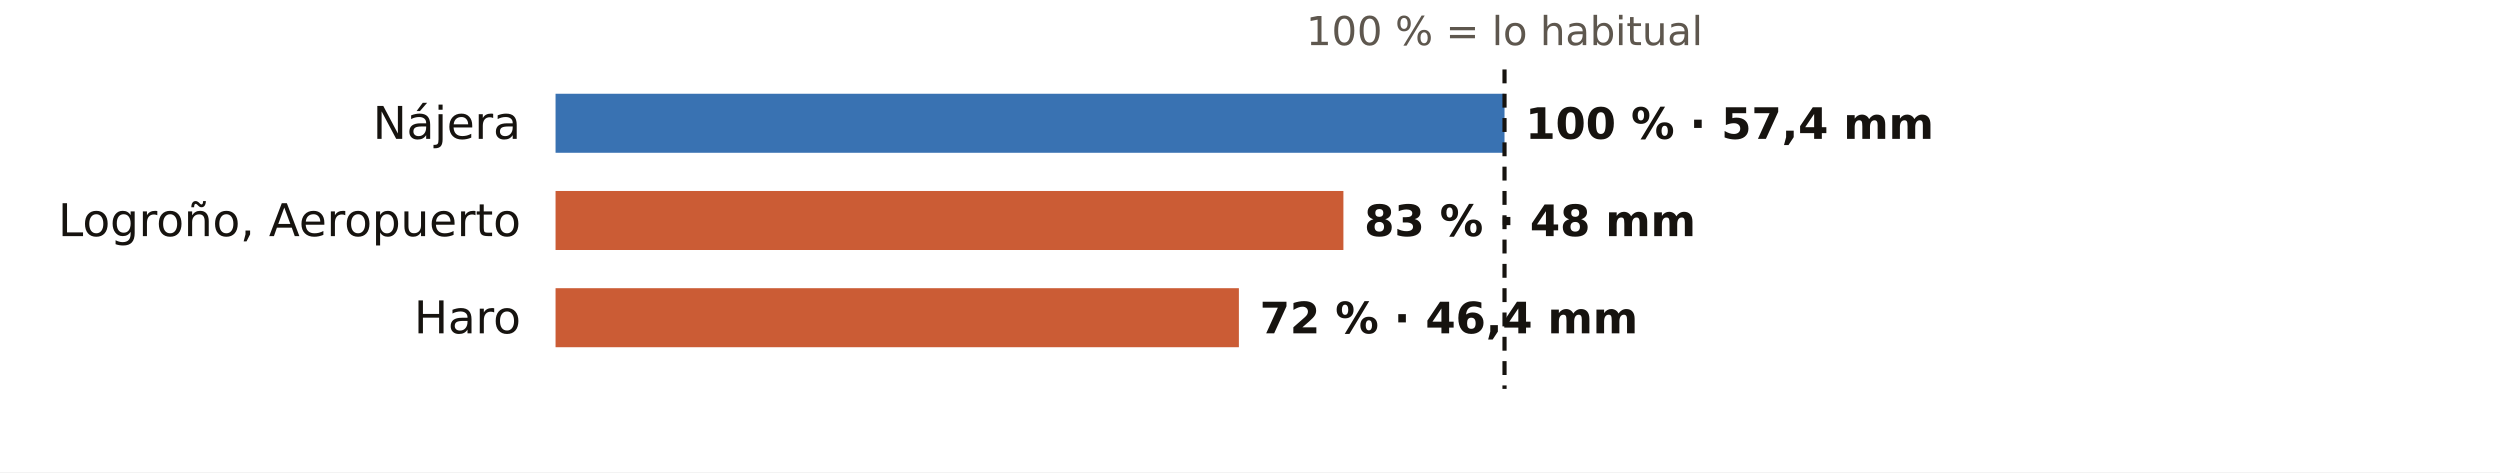
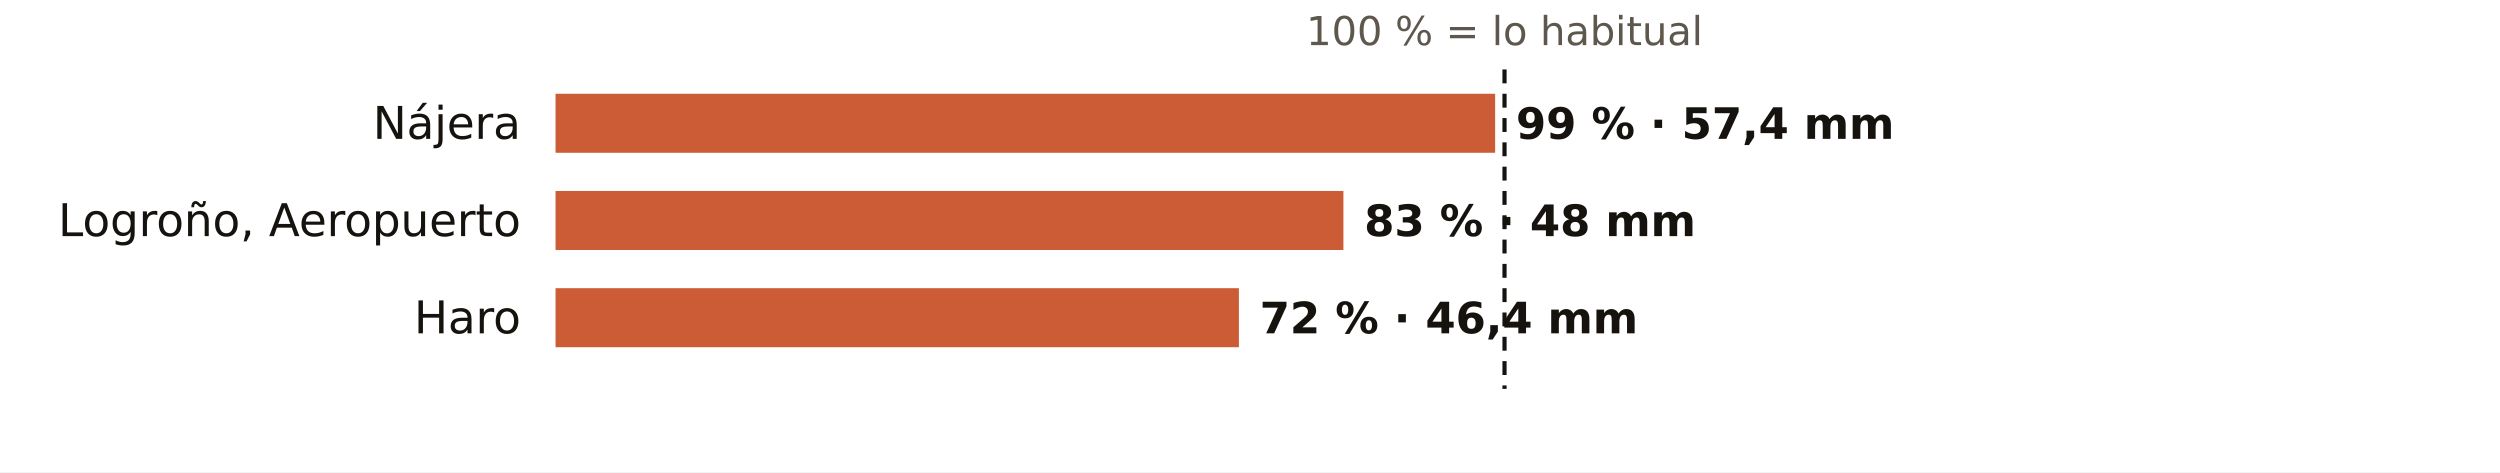
<svg xmlns="http://www.w3.org/2000/svg" viewBox="0 0 720 136" width="720" height="136" role="img" aria-label="El otoño en los pluviómetros de AEMET de La Rioja: % de lo habitual">
  <rect width="720" height="136" fill="#FFFFFF" />
  <text x="433.3" y="13.0" font-size="11.5" fill="#5E574E" text-anchor="middle" font-weight="400" font-family="Public Sans, DejaVu Sans, Arial, sans-serif">100 % = lo habitual</text>
  <text x="150.0" y="40.0" font-size="13" fill="#16130F" text-anchor="end" font-weight="500" font-family="Public Sans, DejaVu Sans, Arial, sans-serif">Nájera</text>
-   <rect x="160" y="27" width="273.3" height="17" fill="#1F5FA8" opacity="0.88" />
-   <text x="439.3" y="40.0" font-size="12.5" fill="#16130F" text-anchor="start" font-weight="600" font-family="Public Sans, DejaVu Sans, Arial, sans-serif">100 % · 57,4 mm</text>
+   <rect x="160" y="27" width="270.6" height="17" fill="#C4461A" opacity="0.88" />
+   <text x="436.6" y="40.0" font-size="12.5" fill="#16130F" text-anchor="start" font-weight="600" font-family="Public Sans, DejaVu Sans, Arial, sans-serif">99 % · 57,4 mm</text>
  <text x="150.0" y="68.0" font-size="13" fill="#16130F" text-anchor="end" font-weight="500" font-family="Public Sans, DejaVu Sans, Arial, sans-serif">Logroño, Aeropuerto</text>
  <rect x="160" y="55" width="226.9" height="17" fill="#C4461A" opacity="0.88" />
  <text x="392.9" y="68.0" font-size="12.5" fill="#16130F" text-anchor="start" font-weight="600" font-family="Public Sans, DejaVu Sans, Arial, sans-serif">83 % · 48 mm</text>
  <text x="150.0" y="96.0" font-size="13" fill="#16130F" text-anchor="end" font-weight="500" font-family="Public Sans, DejaVu Sans, Arial, sans-serif">Haro</text>
  <rect x="160" y="83" width="196.8" height="17" fill="#C4461A" opacity="0.88" />
  <text x="362.8" y="96.0" font-size="12.5" fill="#16130F" text-anchor="start" font-weight="600" font-family="Public Sans, DejaVu Sans, Arial, sans-serif">72 % · 46,4 mm</text>
  <line x1="433.3" x2="433.3" y1="20" y2="112" stroke="#16130F" stroke-width="1.2" stroke-dasharray="4 3" />
</svg>
